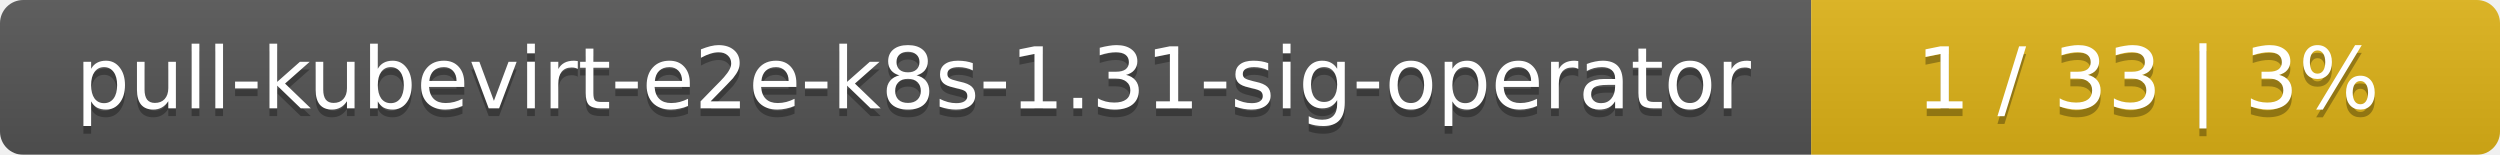
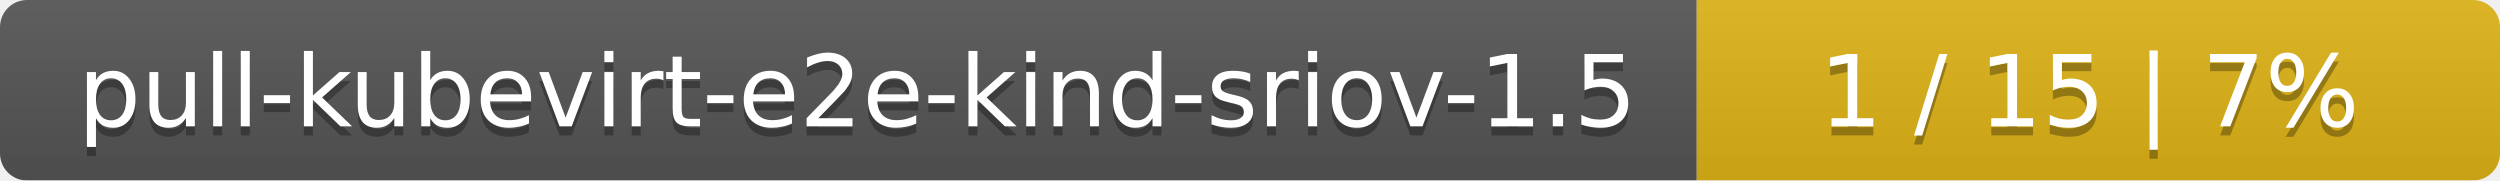
- <svg xmlns="http://www.w3.org/2000/svg" width="323" height="20">
+ <svg xmlns="http://www.w3.org/2000/svg" width="277" height="20">
  <linearGradient id="smooth" x2="0" y2="100%">
    <stop offset="0" stop-color="#bbb" stop-opacity=".1" />
    <stop offset="1" stop-opacity=".1" />
  </linearGradient>
  <mask id="round">
-     <rect width="323" height="20" rx="3" fill="#fff" />
+     <rect width="277" height="20" rx="3" fill="#fff" />
  </mask>
  <g mask="url(#round)">
-     <rect width="234" height="20" fill="#555" />
-     <rect x="234" width="89" height="20" fill="#dfb317" />
-     <rect width="323" height="20" fill="url(#smooth)" />
+     <rect width="188" height="20" fill="#555" />
+     <rect x="188" width="89" height="20" fill="#dfb317" />
+     <rect width="277" height="20" fill="url(#smooth)" />
  </g>
  <g fill="#fff" text-anchor="middle" font-family="DejaVu Sans,Verdana,Geneva,sans-serif" font-size="11">
-     <text x="118" y="15" fill="#010101" fill-opacity=".3">pull-kubevirt-e2e-k8s-1.31-sig-operator</text>
-     <text x="118" y="14">pull-kubevirt-e2e-k8s-1.31-sig-operator</text>
-     <text x="277.5" y="15" fill="#010101" fill-opacity=".3">1 / 33    |    3%</text>
-     <text x="277.5" y="14">1 / 33    |    3%</text>
+     <text x="95" y="15" fill="#010101" fill-opacity=".3">pull-kubevirt-e2e-kind-sriov-1.5</text>
+     <text x="95" y="14">pull-kubevirt-e2e-kind-sriov-1.5</text>
+     <text x="231.5" y="15" fill="#010101" fill-opacity=".3">1 / 15    |    7%</text>
+     <text x="231.5" y="14">1 / 15    |    7%</text>
  </g>
</svg>
